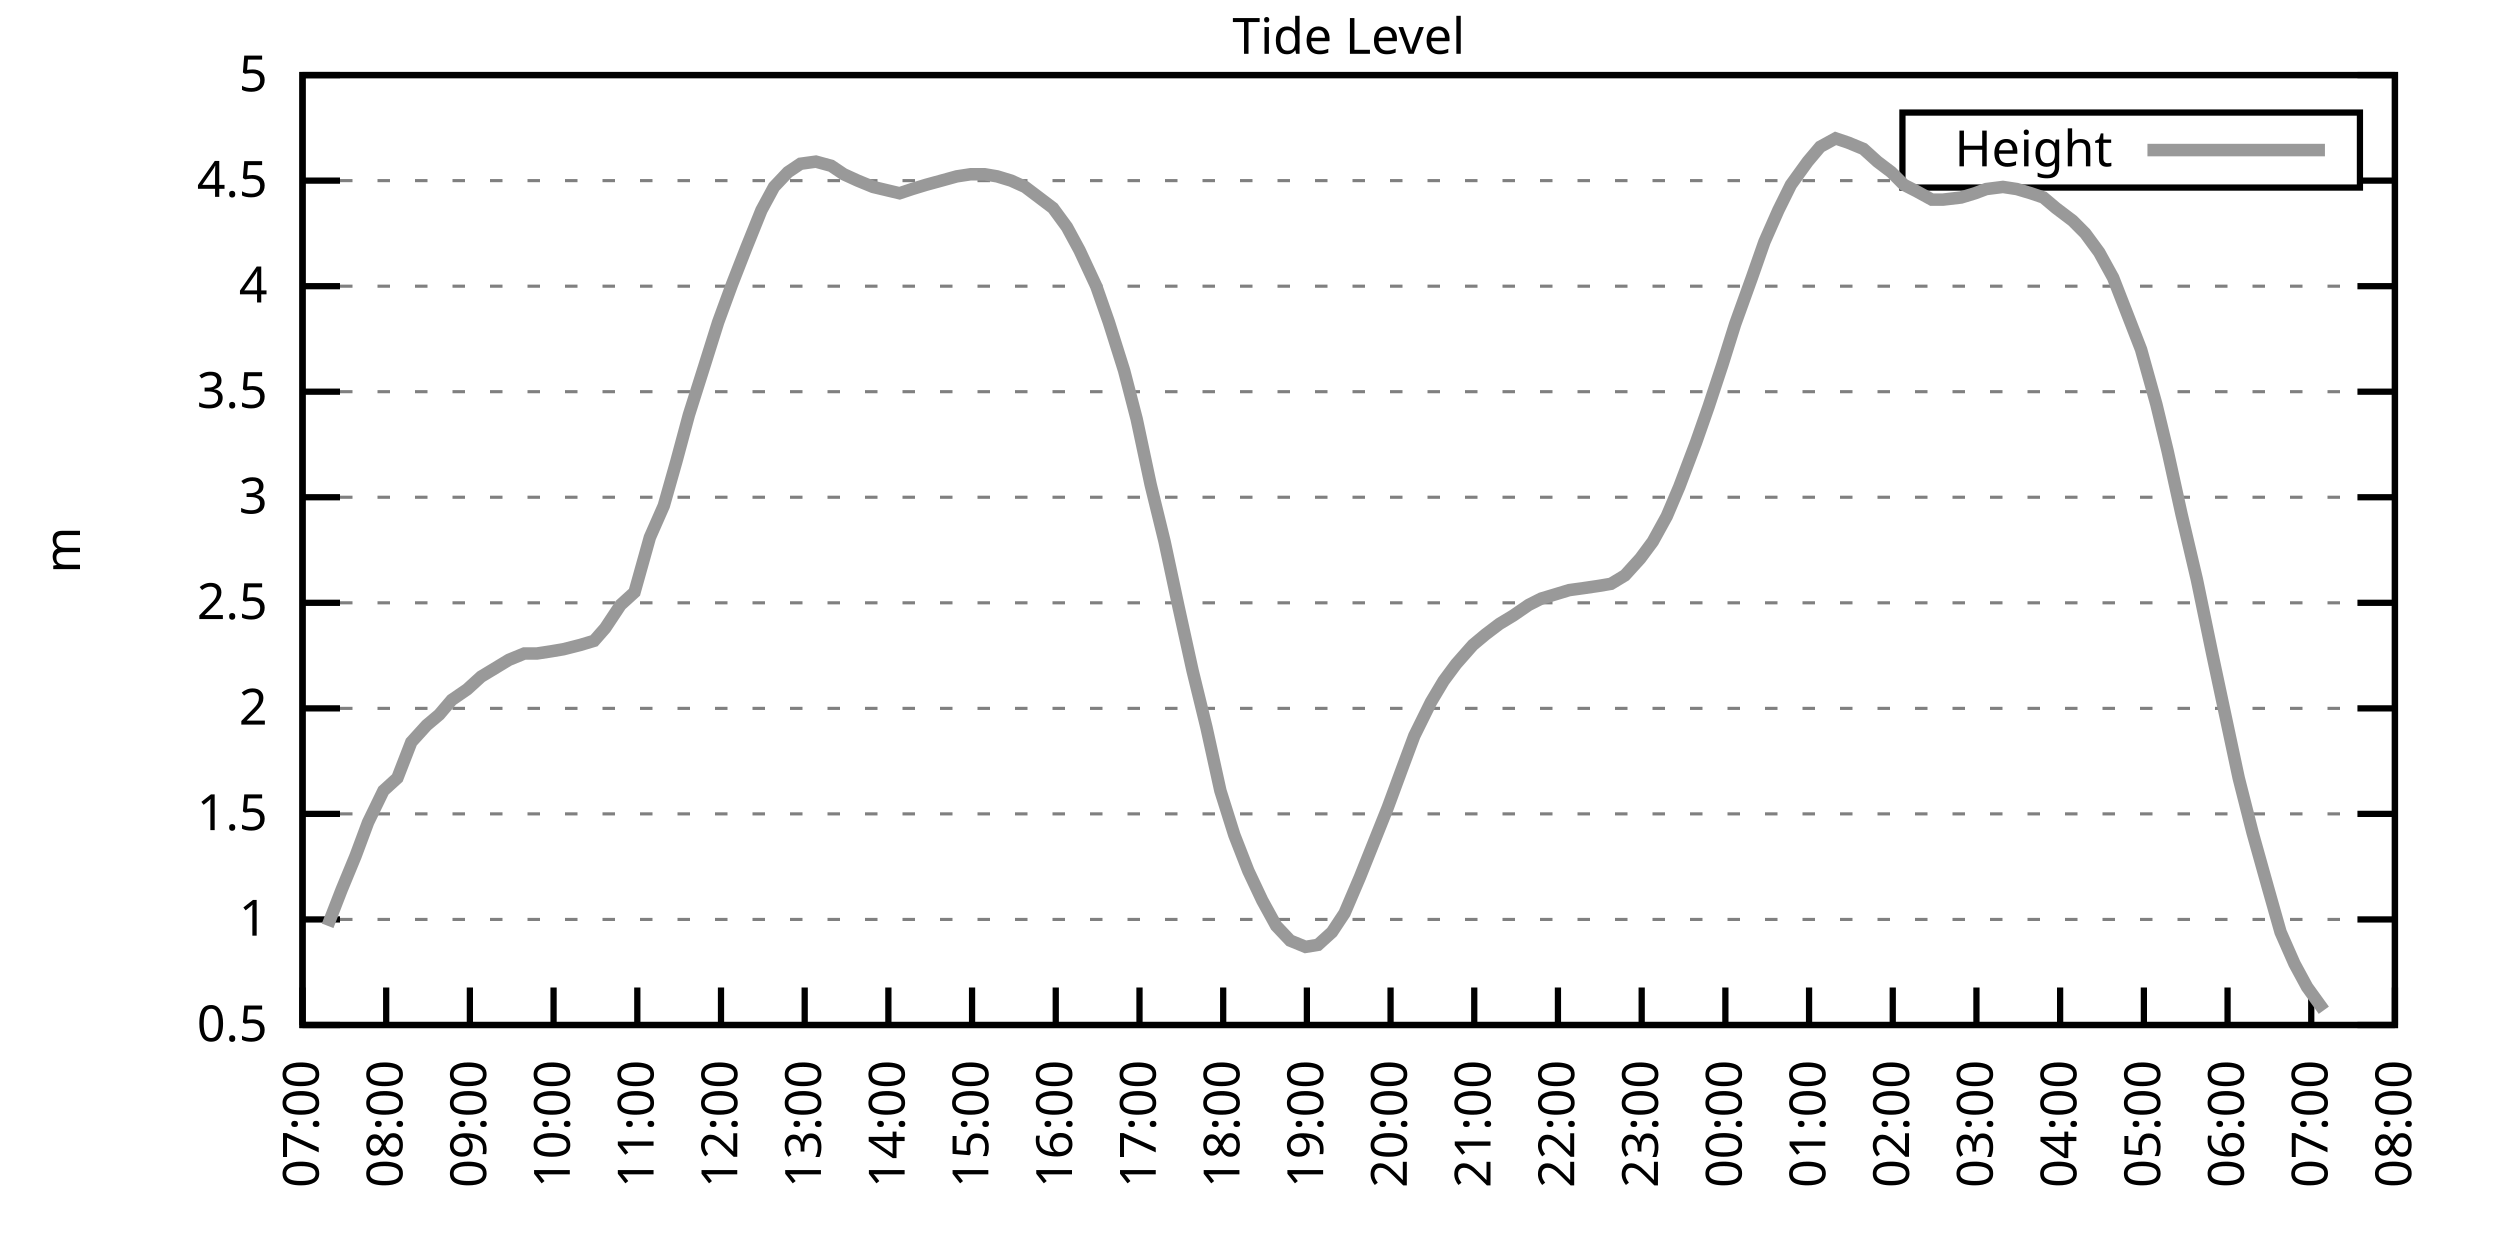
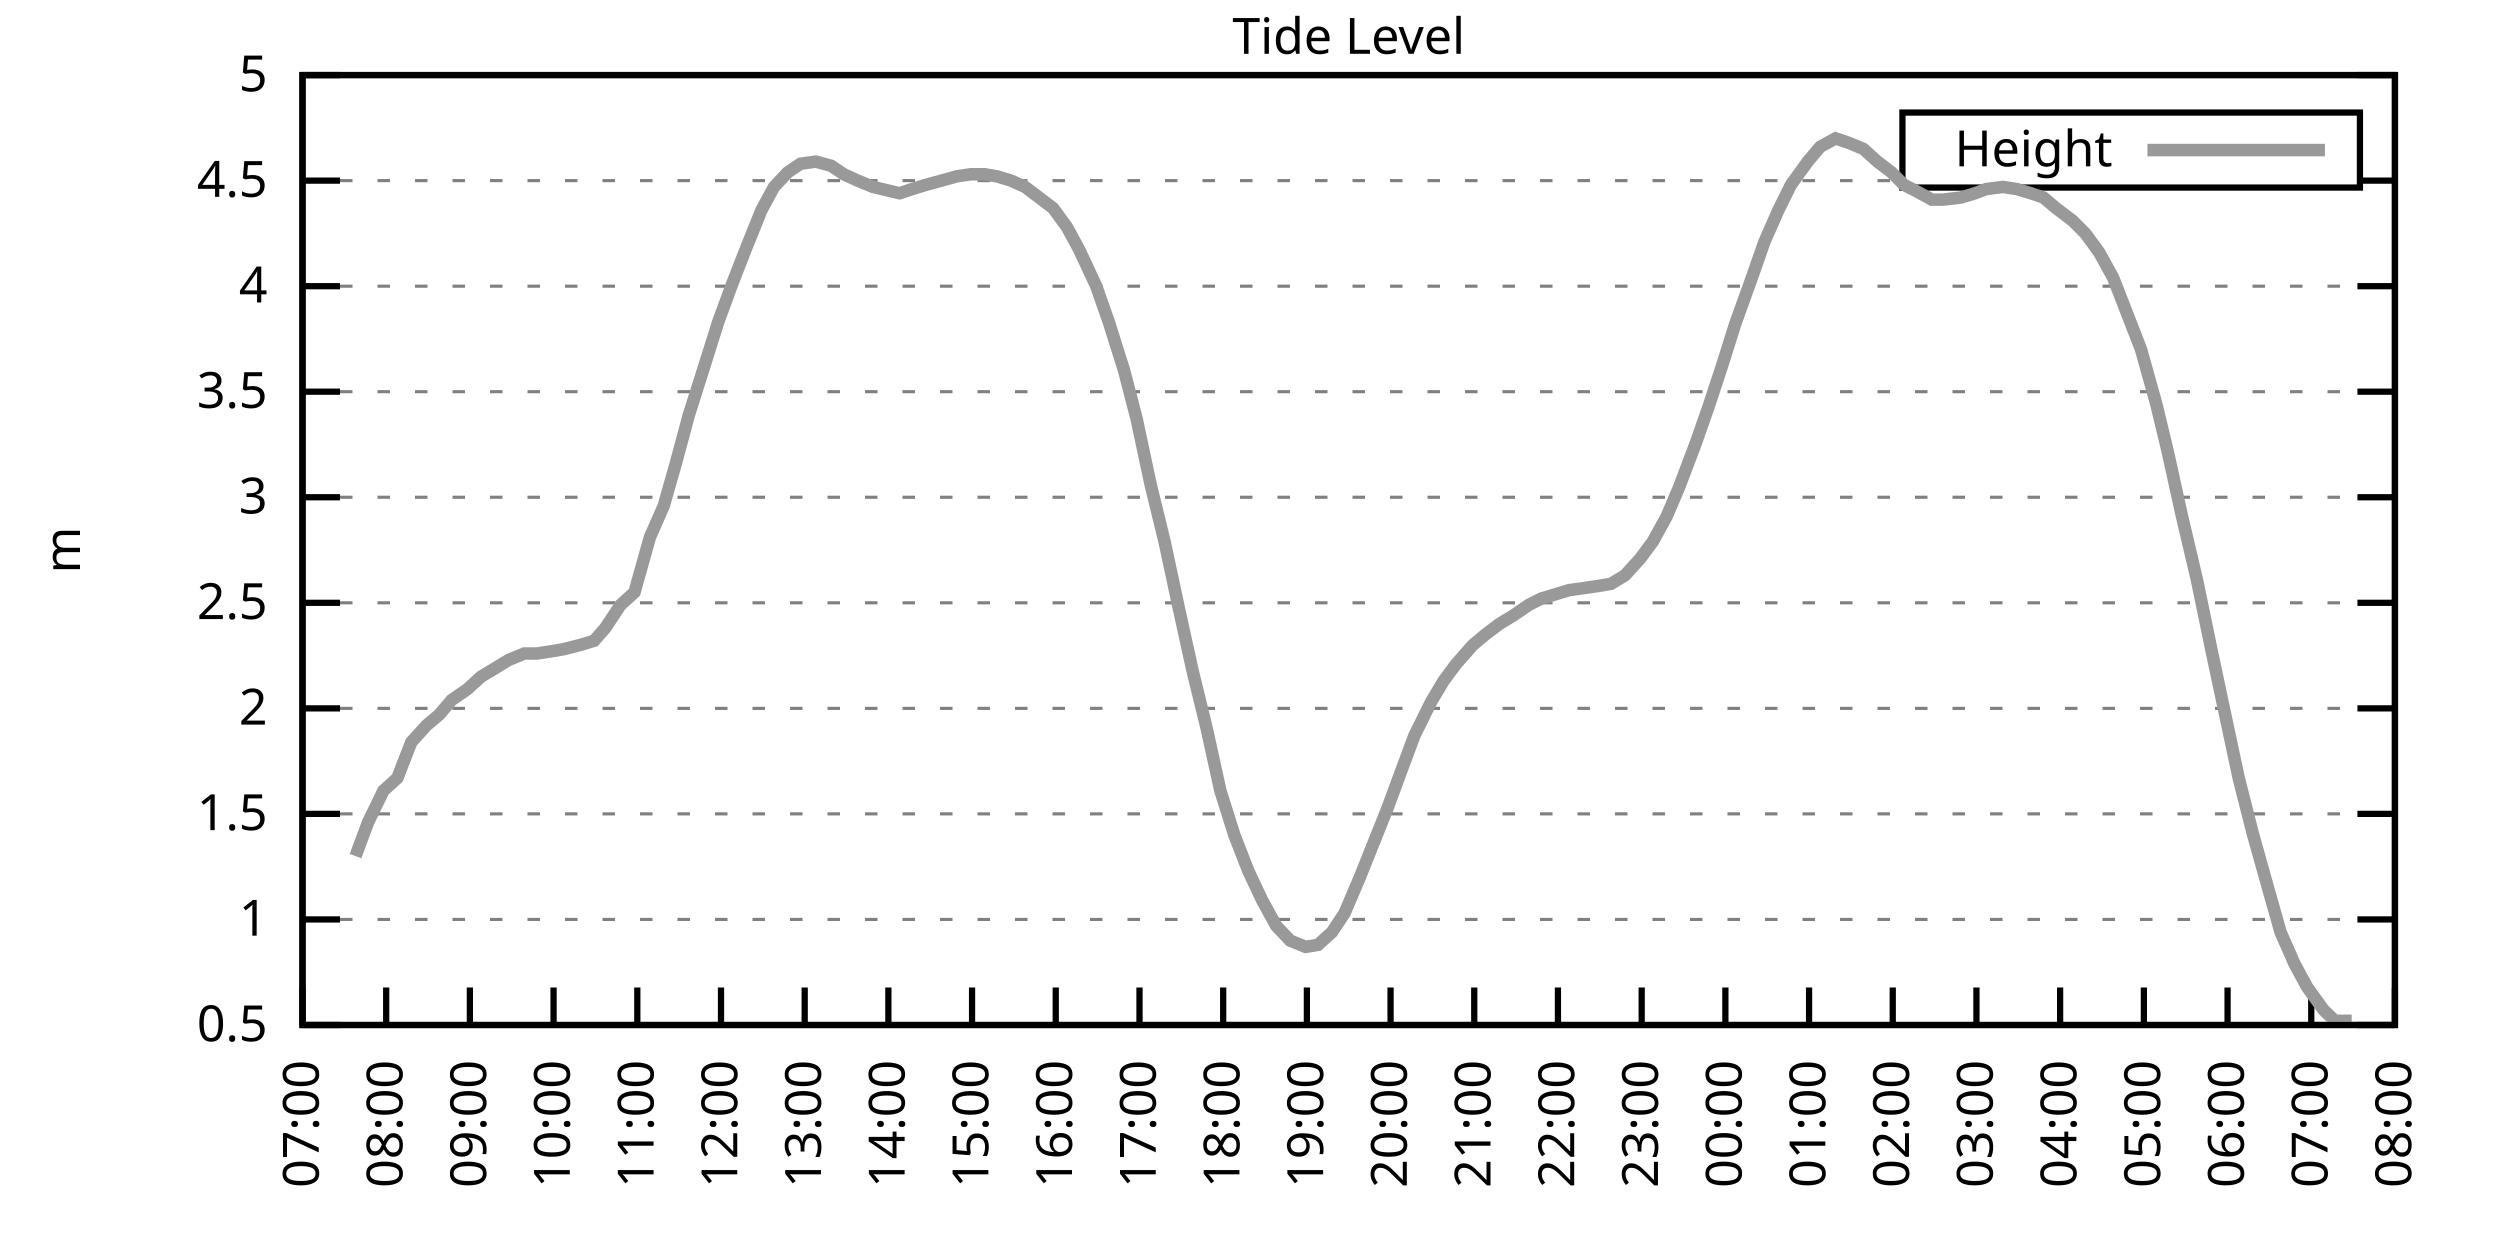
<svg xmlns="http://www.w3.org/2000/svg" xmlns:xlink="http://www.w3.org/1999/xlink" width="400" height="200" viewBox="0 0 400 200">
  <g id="gnuplot_canvas">
    <rect x="0" y="0" width="400" height="200" fill="none" />
    <defs>
      <circle id="gpDot" r="0.5" stroke-width="0.5" stroke="currentColor" />
      <path id="gpPt0" stroke-width="0.333" stroke="currentColor" d="M-1,0 h2 M0,-1 v2" />
      <path id="gpPt1" stroke-width="0.333" stroke="currentColor" d="M-1,-1 L1,1 M1,-1 L-1,1" />
      <path id="gpPt2" stroke-width="0.333" stroke="currentColor" d="M-1,0 L1,0 M0,-1 L0,1 M-1,-1 L1,1 M-1,1 L1,-1" />
      <rect id="gpPt3" stroke-width="0.333" stroke="currentColor" x="-1" y="-1" width="2" height="2" />
      <rect id="gpPt4" stroke-width="0.333" stroke="currentColor" fill="currentColor" x="-1" y="-1" width="2" height="2" />
      <circle id="gpPt5" stroke-width="0.333" stroke="currentColor" cx="0" cy="0" r="1" />
      <use xlink:href="#gpPt5" id="gpPt6" fill="currentColor" stroke="none" />
      <path id="gpPt7" stroke-width="0.333" stroke="currentColor" d="M0,-1.33 L-1.33,0.67 L1.33,0.67 z" />
      <use xlink:href="#gpPt7" id="gpPt8" fill="currentColor" stroke="none" />
      <use xlink:href="#gpPt7" id="gpPt9" stroke="currentColor" transform="rotate(180)" />
      <use xlink:href="#gpPt9" id="gpPt10" fill="currentColor" stroke="none" />
      <use xlink:href="#gpPt3" id="gpPt11" stroke="currentColor" transform="rotate(45)" />
      <use xlink:href="#gpPt11" id="gpPt12" fill="currentColor" stroke="none" />
      <path id="gpPt13" stroke-width="0.333" stroke="currentColor" d="M0,1.330 L1.265,0.411 L0.782,-1.067 L-0.782,-1.076 L-1.265,0.411 z" />
      <use xlink:href="#gpPt13" id="gpPt14" fill="currentColor" stroke="none" />
      <filter id="textbox" filterUnits="objectBoundingBox" x="0" y="0" height="1" width="1">
        <feFlood flood-color="white" flood-opacity="1" result="bgnd" />
        <feComposite in="SourceGraphic" in2="bgnd" operator="atop" />
      </filter>
      <filter id="greybox" filterUnits="objectBoundingBox" x="0" y="0" height="1" width="1">
        <feFlood flood-color="lightgrey" flood-opacity="1" result="grey" />
        <feComposite in="SourceGraphic" in2="grey" operator="atop" />
      </filter>
    </defs>
    <g fill="none" color="white" stroke="currentColor" stroke-width="1.00" stroke-linecap="butt" stroke-linejoin="miter">
</g>
    <g fill="none" color="black" stroke="currentColor" stroke-width="1.00" stroke-linecap="butt" stroke-linejoin="miter">
      <g stroke="none" shape-rendering="crispEdges">
        <polygon fill="rgb(255, 255, 255)" points="48.40,164.00 383.18,164.00 383.18,12.02 48.40,12.02 " />
      </g>
    </g>
    <g fill="none" color="black" stroke="currentColor" stroke-width="1.00" stroke-linecap="butt" stroke-linejoin="miter">
</g>
    <g fill="none" color="black" stroke="black" stroke-width="0.50" stroke-linecap="butt" stroke-linejoin="miter">
</g>
    <g fill="none" color="gray" stroke="currentColor" stroke-width="0.50" stroke-linecap="butt" stroke-linejoin="miter">
      <path stroke="gray" stroke-dasharray="2,4" class="gridline" d="M48.40,164.00 L383.19,164.00  " />
    </g>
    <g fill="none" color="gray" stroke="gray" stroke-width="1.00" stroke-linecap="butt" stroke-linejoin="miter">
</g>
    <g fill="none" color="black" stroke="currentColor" stroke-width="1.00" stroke-linecap="butt" stroke-linejoin="miter">
      <path stroke="black" d="M48.40,164.00 L54.40,164.00 M383.19,164.00 L377.19,164.00  " />
      <g transform="translate(42.80,166.60)" stroke="none" fill="black" font-family="Sans" font-size="8.00" text-anchor="end">
        <text>
          <tspan font-family="Sans"> 0.5</tspan>
        </text>
      </g>
    </g>
    <g fill="none" color="black" stroke="currentColor" stroke-width="1.00" stroke-linecap="butt" stroke-linejoin="miter">
</g>
    <g fill="none" color="black" stroke="black" stroke-width="0.50" stroke-linecap="butt" stroke-linejoin="miter">
</g>
    <g fill="none" color="gray" stroke="currentColor" stroke-width="0.50" stroke-linecap="butt" stroke-linejoin="miter">
      <path stroke="gray" stroke-dasharray="2,4" class="gridline" d="M48.40,147.11 L383.19,147.11  " />
    </g>
    <g fill="none" color="gray" stroke="gray" stroke-width="1.00" stroke-linecap="butt" stroke-linejoin="miter">
</g>
    <g fill="none" color="black" stroke="currentColor" stroke-width="1.00" stroke-linecap="butt" stroke-linejoin="miter">
      <path stroke="black" d="M48.40,147.11 L54.40,147.11 M383.19,147.11 L377.19,147.11  " />
      <g transform="translate(42.80,149.71)" stroke="none" fill="black" font-family="Sans" font-size="8.00" text-anchor="end">
        <text>
          <tspan font-family="Sans"> 1</tspan>
        </text>
      </g>
    </g>
    <g fill="none" color="black" stroke="currentColor" stroke-width="1.00" stroke-linecap="butt" stroke-linejoin="miter">
</g>
    <g fill="none" color="black" stroke="black" stroke-width="0.50" stroke-linecap="butt" stroke-linejoin="miter">
</g>
    <g fill="none" color="gray" stroke="currentColor" stroke-width="0.50" stroke-linecap="butt" stroke-linejoin="miter">
      <path stroke="gray" stroke-dasharray="2,4" class="gridline" d="M48.40,130.22 L383.19,130.22  " />
    </g>
    <g fill="none" color="gray" stroke="gray" stroke-width="1.00" stroke-linecap="butt" stroke-linejoin="miter">
</g>
    <g fill="none" color="black" stroke="currentColor" stroke-width="1.00" stroke-linecap="butt" stroke-linejoin="miter">
      <path stroke="black" d="M48.40,130.22 L54.40,130.22 M383.19,130.22 L377.19,130.22  " />
      <g transform="translate(42.80,132.82)" stroke="none" fill="black" font-family="Sans" font-size="8.00" text-anchor="end">
        <text>
          <tspan font-family="Sans"> 1.5</tspan>
        </text>
      </g>
    </g>
    <g fill="none" color="black" stroke="currentColor" stroke-width="1.00" stroke-linecap="butt" stroke-linejoin="miter">
</g>
    <g fill="none" color="black" stroke="black" stroke-width="0.50" stroke-linecap="butt" stroke-linejoin="miter">
</g>
    <g fill="none" color="gray" stroke="currentColor" stroke-width="0.50" stroke-linecap="butt" stroke-linejoin="miter">
      <path stroke="gray" stroke-dasharray="2,4" class="gridline" d="M48.40,113.34 L383.19,113.34  " />
    </g>
    <g fill="none" color="gray" stroke="gray" stroke-width="1.00" stroke-linecap="butt" stroke-linejoin="miter">
</g>
    <g fill="none" color="black" stroke="currentColor" stroke-width="1.00" stroke-linecap="butt" stroke-linejoin="miter">
      <path stroke="black" d="M48.40,113.34 L54.40,113.34 M383.19,113.34 L377.19,113.34  " />
      <g transform="translate(42.80,115.94)" stroke="none" fill="black" font-family="Sans" font-size="8.00" text-anchor="end">
        <text>
          <tspan font-family="Sans"> 2</tspan>
        </text>
      </g>
    </g>
    <g fill="none" color="black" stroke="currentColor" stroke-width="1.00" stroke-linecap="butt" stroke-linejoin="miter">
</g>
    <g fill="none" color="black" stroke="black" stroke-width="0.50" stroke-linecap="butt" stroke-linejoin="miter">
</g>
    <g fill="none" color="gray" stroke="currentColor" stroke-width="0.50" stroke-linecap="butt" stroke-linejoin="miter">
      <path stroke="gray" stroke-dasharray="2,4" class="gridline" d="M48.40,96.45 L383.19,96.45  " />
    </g>
    <g fill="none" color="gray" stroke="gray" stroke-width="1.00" stroke-linecap="butt" stroke-linejoin="miter">
</g>
    <g fill="none" color="black" stroke="currentColor" stroke-width="1.00" stroke-linecap="butt" stroke-linejoin="miter">
      <path stroke="black" d="M48.40,96.45 L54.40,96.45 M383.19,96.45 L377.19,96.45  " />
      <g transform="translate(42.80,99.05)" stroke="none" fill="black" font-family="Sans" font-size="8.00" text-anchor="end">
        <text>
          <tspan font-family="Sans"> 2.5</tspan>
        </text>
      </g>
    </g>
    <g fill="none" color="black" stroke="currentColor" stroke-width="1.00" stroke-linecap="butt" stroke-linejoin="miter">
</g>
    <g fill="none" color="black" stroke="black" stroke-width="0.50" stroke-linecap="butt" stroke-linejoin="miter">
</g>
    <g fill="none" color="gray" stroke="currentColor" stroke-width="0.50" stroke-linecap="butt" stroke-linejoin="miter">
      <path stroke="gray" stroke-dasharray="2,4" class="gridline" d="M48.40,79.56 L383.19,79.56  " />
    </g>
    <g fill="none" color="gray" stroke="gray" stroke-width="1.00" stroke-linecap="butt" stroke-linejoin="miter">
</g>
    <g fill="none" color="black" stroke="currentColor" stroke-width="1.00" stroke-linecap="butt" stroke-linejoin="miter">
      <path stroke="black" d="M48.40,79.56 L54.40,79.56 M383.19,79.56 L377.19,79.56  " />
      <g transform="translate(42.80,82.16)" stroke="none" fill="black" font-family="Sans" font-size="8.00" text-anchor="end">
        <text>
          <tspan font-family="Sans"> 3</tspan>
        </text>
      </g>
    </g>
    <g fill="none" color="black" stroke="currentColor" stroke-width="1.00" stroke-linecap="butt" stroke-linejoin="miter">
</g>
    <g fill="none" color="black" stroke="black" stroke-width="0.50" stroke-linecap="butt" stroke-linejoin="miter">
</g>
    <g fill="none" color="gray" stroke="currentColor" stroke-width="0.50" stroke-linecap="butt" stroke-linejoin="miter">
      <path stroke="gray" stroke-dasharray="2,4" class="gridline" d="M48.40,62.67 L383.19,62.67  " />
    </g>
    <g fill="none" color="gray" stroke="gray" stroke-width="1.00" stroke-linecap="butt" stroke-linejoin="miter">
</g>
    <g fill="none" color="black" stroke="currentColor" stroke-width="1.00" stroke-linecap="butt" stroke-linejoin="miter">
      <path stroke="black" d="M48.40,62.67 L54.40,62.67 M383.19,62.67 L377.19,62.67  " />
      <g transform="translate(42.80,65.27)" stroke="none" fill="black" font-family="Sans" font-size="8.00" text-anchor="end">
        <text>
          <tspan font-family="Sans"> 3.5</tspan>
        </text>
      </g>
    </g>
    <g fill="none" color="black" stroke="currentColor" stroke-width="1.00" stroke-linecap="butt" stroke-linejoin="miter">
</g>
    <g fill="none" color="black" stroke="black" stroke-width="0.50" stroke-linecap="butt" stroke-linejoin="miter">
</g>
    <g fill="none" color="gray" stroke="currentColor" stroke-width="0.50" stroke-linecap="butt" stroke-linejoin="miter">
      <path stroke="gray" stroke-dasharray="2,4" class="gridline" d="M48.40,45.79 L383.19,45.79  " />
    </g>
    <g fill="none" color="gray" stroke="gray" stroke-width="1.00" stroke-linecap="butt" stroke-linejoin="miter">
</g>
    <g fill="none" color="black" stroke="currentColor" stroke-width="1.00" stroke-linecap="butt" stroke-linejoin="miter">
      <path stroke="black" d="M48.40,45.79 L54.40,45.79 M383.19,45.79 L377.19,45.79  " />
      <g transform="translate(42.80,48.39)" stroke="none" fill="black" font-family="Sans" font-size="8.00" text-anchor="end">
        <text>
          <tspan font-family="Sans"> 4</tspan>
        </text>
      </g>
    </g>
    <g fill="none" color="black" stroke="currentColor" stroke-width="1.00" stroke-linecap="butt" stroke-linejoin="miter">
</g>
    <g fill="none" color="black" stroke="black" stroke-width="0.50" stroke-linecap="butt" stroke-linejoin="miter">
</g>
    <g fill="none" color="gray" stroke="currentColor" stroke-width="0.50" stroke-linecap="butt" stroke-linejoin="miter">
      <path stroke="gray" stroke-dasharray="2,4" class="gridline" d="M48.40,28.90 L304.39,28.90 M377.59,28.90 L383.19,28.90  " />
    </g>
    <g fill="none" color="gray" stroke="gray" stroke-width="1.00" stroke-linecap="butt" stroke-linejoin="miter">
</g>
    <g fill="none" color="black" stroke="currentColor" stroke-width="1.00" stroke-linecap="butt" stroke-linejoin="miter">
      <path stroke="black" d="M48.40,28.90 L54.40,28.90 M383.19,28.90 L377.19,28.90  " />
      <g transform="translate(42.80,31.50)" stroke="none" fill="black" font-family="Sans" font-size="8.00" text-anchor="end">
        <text>
          <tspan font-family="Sans"> 4.5</tspan>
        </text>
      </g>
    </g>
    <g fill="none" color="black" stroke="currentColor" stroke-width="1.00" stroke-linecap="butt" stroke-linejoin="miter">
</g>
    <g fill="none" color="black" stroke="black" stroke-width="0.50" stroke-linecap="butt" stroke-linejoin="miter">
</g>
    <g fill="none" color="gray" stroke="currentColor" stroke-width="0.50" stroke-linecap="butt" stroke-linejoin="miter">
      <path stroke="gray" stroke-dasharray="2,4" class="gridline" d="M48.40,12.01 L383.19,12.01  " />
    </g>
    <g fill="none" color="gray" stroke="gray" stroke-width="1.00" stroke-linecap="butt" stroke-linejoin="miter">
</g>
    <g fill="none" color="black" stroke="currentColor" stroke-width="1.00" stroke-linecap="butt" stroke-linejoin="miter">
      <path stroke="black" d="M48.40,12.01 L54.40,12.01 M383.19,12.01 L377.19,12.01  " />
      <g transform="translate(42.80,14.61)" stroke="none" fill="black" font-family="Sans" font-size="8.00" text-anchor="end">
        <text>
          <tspan font-family="Sans"> 5</tspan>
        </text>
      </g>
    </g>
    <g fill="none" color="black" stroke="currentColor" stroke-width="1.00" stroke-linecap="butt" stroke-linejoin="miter">
      <path stroke="black" d="M48.40,164.00 L48.40,158.00  " />
      <g transform="translate(51.00,169.60) rotate(270.00)" stroke="none" fill="black" font-family="Sans" font-size="8.00" text-anchor="end">
        <text>
          <tspan font-family="Sans">07:00</tspan>
        </text>
      </g>
    </g>
    <g fill="none" color="black" stroke="currentColor" stroke-width="1.00" stroke-linecap="butt" stroke-linejoin="miter">
      <path stroke="black" d="M61.79,164.00 L61.79,158.00  " />
      <g transform="translate(64.39,169.60) rotate(270.00)" stroke="none" fill="black" font-family="Sans" font-size="8.00" text-anchor="end">
        <text>
          <tspan font-family="Sans">08:00</tspan>
        </text>
      </g>
    </g>
    <g fill="none" color="black" stroke="currentColor" stroke-width="1.00" stroke-linecap="butt" stroke-linejoin="miter">
      <path stroke="black" d="M75.18,164.00 L75.18,158.00  " />
      <g transform="translate(77.78,169.60) rotate(270.00)" stroke="none" fill="black" font-family="Sans" font-size="8.00" text-anchor="end">
        <text>
          <tspan font-family="Sans">09:00</tspan>
        </text>
      </g>
    </g>
    <g fill="none" color="black" stroke="currentColor" stroke-width="1.00" stroke-linecap="butt" stroke-linejoin="miter">
      <path stroke="black" d="M88.57,164.00 L88.57,158.00  " />
      <g transform="translate(91.17,169.60) rotate(270.00)" stroke="none" fill="black" font-family="Sans" font-size="8.00" text-anchor="end">
        <text>
          <tspan font-family="Sans">10:00</tspan>
        </text>
      </g>
    </g>
    <g fill="none" color="black" stroke="currentColor" stroke-width="1.00" stroke-linecap="butt" stroke-linejoin="miter">
      <path stroke="black" d="M101.97,164.00 L101.97,158.00  " />
      <g transform="translate(104.57,169.60) rotate(270.00)" stroke="none" fill="black" font-family="Sans" font-size="8.00" text-anchor="end">
        <text>
          <tspan font-family="Sans">11:00</tspan>
        </text>
      </g>
    </g>
    <g fill="none" color="black" stroke="currentColor" stroke-width="1.00" stroke-linecap="butt" stroke-linejoin="miter">
      <path stroke="black" d="M115.36,164.00 L115.36,158.00  " />
      <g transform="translate(117.96,169.60) rotate(270.00)" stroke="none" fill="black" font-family="Sans" font-size="8.00" text-anchor="end">
        <text>
          <tspan font-family="Sans">12:00</tspan>
        </text>
      </g>
    </g>
    <g fill="none" color="black" stroke="currentColor" stroke-width="1.00" stroke-linecap="butt" stroke-linejoin="miter">
      <path stroke="black" d="M128.75,164.00 L128.75,158.00  " />
      <g transform="translate(131.35,169.60) rotate(270.00)" stroke="none" fill="black" font-family="Sans" font-size="8.00" text-anchor="end">
        <text>
          <tspan font-family="Sans">13:00</tspan>
        </text>
      </g>
    </g>
    <g fill="none" color="black" stroke="currentColor" stroke-width="1.00" stroke-linecap="butt" stroke-linejoin="miter">
      <path stroke="black" d="M142.14,164.00 L142.14,158.00  " />
      <g transform="translate(144.74,169.60) rotate(270.00)" stroke="none" fill="black" font-family="Sans" font-size="8.00" text-anchor="end">
        <text>
          <tspan font-family="Sans">14:00</tspan>
        </text>
      </g>
    </g>
    <g fill="none" color="black" stroke="currentColor" stroke-width="1.00" stroke-linecap="butt" stroke-linejoin="miter">
      <path stroke="black" d="M155.53,164.00 L155.53,158.00  " />
      <g transform="translate(158.13,169.60) rotate(270.00)" stroke="none" fill="black" font-family="Sans" font-size="8.00" text-anchor="end">
        <text>
          <tspan font-family="Sans">15:00</tspan>
        </text>
      </g>
    </g>
    <g fill="none" color="black" stroke="currentColor" stroke-width="1.00" stroke-linecap="butt" stroke-linejoin="miter">
      <path stroke="black" d="M168.92,164.00 L168.92,158.00  " />
      <g transform="translate(171.52,169.60) rotate(270.00)" stroke="none" fill="black" font-family="Sans" font-size="8.00" text-anchor="end">
        <text>
          <tspan font-family="Sans">16:00</tspan>
        </text>
      </g>
    </g>
    <g fill="none" color="black" stroke="currentColor" stroke-width="1.00" stroke-linecap="butt" stroke-linejoin="miter">
      <path stroke="black" d="M182.32,164.00 L182.32,158.00  " />
      <g transform="translate(184.92,169.60) rotate(270.00)" stroke="none" fill="black" font-family="Sans" font-size="8.00" text-anchor="end">
        <text>
          <tspan font-family="Sans">17:00</tspan>
        </text>
      </g>
    </g>
    <g fill="none" color="black" stroke="currentColor" stroke-width="1.00" stroke-linecap="butt" stroke-linejoin="miter">
      <path stroke="black" d="M195.71,164.00 L195.71,158.00  " />
      <g transform="translate(198.31,169.60) rotate(270.00)" stroke="none" fill="black" font-family="Sans" font-size="8.00" text-anchor="end">
        <text>
          <tspan font-family="Sans">18:00</tspan>
        </text>
      </g>
    </g>
    <g fill="none" color="black" stroke="currentColor" stroke-width="1.00" stroke-linecap="butt" stroke-linejoin="miter">
      <path stroke="black" d="M209.10,164.00 L209.10,158.00  " />
      <g transform="translate(211.70,169.60) rotate(270.00)" stroke="none" fill="black" font-family="Sans" font-size="8.00" text-anchor="end">
        <text>
          <tspan font-family="Sans">19:00</tspan>
        </text>
      </g>
    </g>
    <g fill="none" color="black" stroke="currentColor" stroke-width="1.00" stroke-linecap="butt" stroke-linejoin="miter">
      <path stroke="black" d="M222.49,164.00 L222.49,158.00  " />
      <g transform="translate(225.09,169.60) rotate(270.00)" stroke="none" fill="black" font-family="Sans" font-size="8.00" text-anchor="end">
        <text>
          <tspan font-family="Sans">20:00</tspan>
        </text>
      </g>
    </g>
    <g fill="none" color="black" stroke="currentColor" stroke-width="1.00" stroke-linecap="butt" stroke-linejoin="miter">
      <path stroke="black" d="M235.88,164.00 L235.88,158.00  " />
      <g transform="translate(238.48,169.60) rotate(270.00)" stroke="none" fill="black" font-family="Sans" font-size="8.00" text-anchor="end">
        <text>
          <tspan font-family="Sans">21:00</tspan>
        </text>
      </g>
    </g>
    <g fill="none" color="black" stroke="currentColor" stroke-width="1.00" stroke-linecap="butt" stroke-linejoin="miter">
      <path stroke="black" d="M249.27,164.00 L249.27,158.00  " />
      <g transform="translate(251.87,169.60) rotate(270.00)" stroke="none" fill="black" font-family="Sans" font-size="8.00" text-anchor="end">
        <text>
          <tspan font-family="Sans">22:00</tspan>
        </text>
      </g>
    </g>
    <g fill="none" color="black" stroke="currentColor" stroke-width="1.00" stroke-linecap="butt" stroke-linejoin="miter">
      <path stroke="black" d="M262.67,164.00 L262.67,158.00  " />
      <g transform="translate(265.27,169.60) rotate(270.00)" stroke="none" fill="black" font-family="Sans" font-size="8.00" text-anchor="end">
        <text>
          <tspan font-family="Sans">23:00</tspan>
        </text>
      </g>
    </g>
    <g fill="none" color="black" stroke="currentColor" stroke-width="1.00" stroke-linecap="butt" stroke-linejoin="miter">
      <path stroke="black" d="M276.06,164.00 L276.06,158.00  " />
      <g transform="translate(278.66,169.60) rotate(270.00)" stroke="none" fill="black" font-family="Sans" font-size="8.00" text-anchor="end">
        <text>
          <tspan font-family="Sans">00:00</tspan>
        </text>
      </g>
    </g>
    <g fill="none" color="black" stroke="currentColor" stroke-width="1.00" stroke-linecap="butt" stroke-linejoin="miter">
      <path stroke="black" d="M289.45,164.00 L289.45,158.00  " />
      <g transform="translate(292.05,169.60) rotate(270.00)" stroke="none" fill="black" font-family="Sans" font-size="8.00" text-anchor="end">
        <text>
          <tspan font-family="Sans">01:00</tspan>
        </text>
      </g>
    </g>
    <g fill="none" color="black" stroke="currentColor" stroke-width="1.00" stroke-linecap="butt" stroke-linejoin="miter">
      <path stroke="black" d="M302.84,164.00 L302.84,158.00  " />
      <g transform="translate(305.44,169.60) rotate(270.00)" stroke="none" fill="black" font-family="Sans" font-size="8.00" text-anchor="end">
        <text>
          <tspan font-family="Sans">02:00</tspan>
        </text>
      </g>
    </g>
    <g fill="none" color="black" stroke="currentColor" stroke-width="1.00" stroke-linecap="butt" stroke-linejoin="miter">
      <path stroke="black" d="M316.23,164.00 L316.23,158.00  " />
      <g transform="translate(318.83,169.60) rotate(270.00)" stroke="none" fill="black" font-family="Sans" font-size="8.00" text-anchor="end">
        <text>
          <tspan font-family="Sans">03:00</tspan>
        </text>
      </g>
    </g>
    <g fill="none" color="black" stroke="currentColor" stroke-width="1.00" stroke-linecap="butt" stroke-linejoin="miter">
      <path stroke="black" d="M329.62,164.00 L329.62,158.00  " />
      <g transform="translate(332.22,169.60) rotate(270.00)" stroke="none" fill="black" font-family="Sans" font-size="8.00" text-anchor="end">
        <text>
          <tspan font-family="Sans">04:00</tspan>
        </text>
      </g>
    </g>
    <g fill="none" color="black" stroke="currentColor" stroke-width="1.00" stroke-linecap="butt" stroke-linejoin="miter">
      <path stroke="black" d="M343.02,164.00 L343.02,158.00  " />
      <g transform="translate(345.62,169.60) rotate(270.00)" stroke="none" fill="black" font-family="Sans" font-size="8.00" text-anchor="end">
        <text>
          <tspan font-family="Sans">05:00</tspan>
        </text>
      </g>
    </g>
    <g fill="none" color="black" stroke="currentColor" stroke-width="1.00" stroke-linecap="butt" stroke-linejoin="miter">
      <path stroke="black" d="M356.41,164.00 L356.41,158.00  " />
      <g transform="translate(359.01,169.60) rotate(270.00)" stroke="none" fill="black" font-family="Sans" font-size="8.00" text-anchor="end">
        <text>
          <tspan font-family="Sans">06:00</tspan>
        </text>
      </g>
    </g>
    <g fill="none" color="black" stroke="currentColor" stroke-width="1.00" stroke-linecap="butt" stroke-linejoin="miter">
      <path stroke="black" d="M369.80,164.00 L369.80,158.00  " />
      <g transform="translate(372.40,169.60) rotate(270.00)" stroke="none" fill="black" font-family="Sans" font-size="8.00" text-anchor="end">
        <text>
          <tspan font-family="Sans">07:00</tspan>
        </text>
      </g>
    </g>
    <g fill="none" color="black" stroke="currentColor" stroke-width="1.00" stroke-linecap="butt" stroke-linejoin="miter">
      <path stroke="black" d="M383.19,164.00 L383.19,158.00  " />
      <g transform="translate(385.79,169.60) rotate(270.00)" stroke="none" fill="black" font-family="Sans" font-size="8.00" text-anchor="end">
        <text>
          <tspan font-family="Sans">08:00</tspan>
        </text>
      </g>
    </g>
    <g fill="none" color="black" stroke="currentColor" stroke-width="1.00" stroke-linecap="butt" stroke-linejoin="miter">
</g>
    <g fill="none" color="black" stroke="currentColor" stroke-width="1.00" stroke-linecap="butt" stroke-linejoin="miter">
      <path stroke="black" d="M48.40,12.01 L48.40,164.00 L383.19,164.00 L383.19,12.01 L48.40,12.01 Z  " />
    </g>
    <g fill="none" color="black" stroke="currentColor" stroke-width="1.00" stroke-linecap="butt" stroke-linejoin="miter">
</g>
    <g fill="none" color="black" stroke="currentColor" stroke-width="1.00" stroke-linecap="butt" stroke-linejoin="miter">
      <path stroke="black" d="M304.39,30.01 L304.39,18.01 L377.59,18.01 L377.59,30.01 L304.39,30.01 Z  " />
    </g>
    <g id="Tide_level_plot_1">
      <g fill="none" color="white" stroke="black" stroke-width="2.00" stroke-linecap="butt" stroke-linejoin="miter">
</g>
      <g fill="none" color="black" stroke="currentColor" stroke-width="2.00" stroke-linecap="butt" stroke-linejoin="miter">
        <g transform="translate(337.99,26.61)" stroke="none" fill="black" font-family="Sans" font-size="8.00" text-anchor="end">
          <text>
            <tspan font-family="Sans">Height</tspan>
          </text>
        </g>
      </g>
      <g fill="none" color="black" stroke="currentColor" stroke-width="2.00" stroke-linecap="butt" stroke-linejoin="miter">
-         <path stroke="rgb(153, 153, 153)" d="M343.59,24.01 L371.99,24.01 M52.42,148.13 L54.65,142.38 L56.88,136.98 L58.89,131.58 L61.35,126.51 L63.58,124.48   L65.81,118.74 L68.26,116.04 L70.27,114.35 L72.28,111.99 L74.74,110.30 L76.97,108.27 L79.20,106.92 L81.43,105.57   L83.89,104.56 L85.90,104.56 L88.13,104.22 L90.14,103.88 L92.82,103.20 L95.05,102.53 L96.83,100.50 L99.29,96.79   L101.52,94.76 L103.98,85.98 L106.21,80.91 L108.22,73.82 L110.22,66.39 L112.68,58.62 L114.91,51.53 L117.14,45.45   L119.38,39.71 L121.83,33.63 L123.84,29.91 L126.07,27.55 L128.08,26.20 L130.54,25.86 L132.99,26.53 L135.00,27.88   L137.23,28.90 L139.69,29.91 L143.93,30.92 L145.94,30.25 L148.17,29.57 L150.62,28.90 L153.08,28.22 L155.31,27.88   L157.54,27.88 L159.55,28.22 L161.78,28.90 L164.01,29.91 L166.25,31.60 L168.48,33.29 L170.71,36.33 L172.72,40.04   L175.40,45.79 L177.41,51.53 L179.86,59.30 L181.87,67.06 L184.10,77.53 L186.33,86.65 L188.57,97.12 L190.80,107.26   L193.03,116.38 L195.26,126.51 L197.49,133.60 L199.73,139.34 L201.96,144.07 L204.19,148.13 L206.42,150.49 L208.88,151.50   L210.88,151.17 L213.12,149.14 L215.13,146.10 L217.58,140.36 L222.04,129.21 L224.28,123.13 L226.29,117.73 L228.96,112.32   L230.97,108.95 L232.98,106.24 L235.66,103.20 L237.67,101.52 L239.90,99.83 L242.13,98.48 L244.59,96.79 L246.60,95.77   L248.83,95.10 L251.06,94.42 L253.51,94.08 L255.75,93.75 L257.76,93.41 L259.99,92.06 L262.44,89.36 L264.45,86.65   L266.68,82.60 L268.69,77.87 L271.37,70.78 L273.38,65.04 L275.61,58.28 L277.62,51.87 L280.30,44.43 L282.31,38.69   L284.54,33.63 L286.55,29.57 L289.23,25.86 L291.23,23.49 L293.69,22.14 L295.70,22.82 L298.15,23.83 L300.39,25.86   L302.62,27.55 L304.63,29.57 L306.63,30.59 L309.09,31.94 L310.88,31.94 L313.78,31.60 L316.01,30.92 L317.79,30.25   L320.47,29.91 L322.70,30.25 L324.94,30.92 L326.95,31.60 L328.95,33.29 L331.63,35.32 L333.64,37.34 L335.87,40.38   L338.10,44.43 L340.34,50.18 L342.57,55.92 L345.02,64.70 L346.81,72.13 L349.04,82.26 L351.50,92.73 L353.95,104.56   L355.96,114.01 L358.19,124.48 L360.42,133.26 L362.88,142.05 L364.89,149.14 L367.12,154.21 L369.13,157.92 L371.81,161.64    " />
+         <path stroke="rgb(153, 153, 153)" d="M343.59,24.01 L371.99,24.01 M56.88,136.98 L58.89,131.58 L61.35,126.51 L63.58,124.48 L65.81,118.74 L68.26,116.04   L70.27,114.35 L72.28,111.99 L74.74,110.30 L76.97,108.27 L79.20,106.92 L81.43,105.57 L83.89,104.56 L85.90,104.56   L88.13,104.22 L90.14,103.88 L92.82,103.20 L95.05,102.53 L96.83,100.50 L99.29,96.79 L101.52,94.76 L103.98,85.98   L106.21,80.91 L108.22,73.82 L110.22,66.39 L112.68,58.62 L114.91,51.53 L117.14,45.45 L119.38,39.71 L121.83,33.63   L123.84,29.91 L126.07,27.55 L128.08,26.20 L130.54,25.86 L132.99,26.53 L135.00,27.88 L137.23,28.90 L139.69,29.91   L143.93,30.92 L145.94,30.25 L148.17,29.57 L150.62,28.90 L153.08,28.22 L155.31,27.88 L157.54,27.88 L159.55,28.22   L161.78,28.90 L164.01,29.91 L166.25,31.60 L168.48,33.29 L170.71,36.33 L172.72,40.04 L175.40,45.79 L177.41,51.53   L179.86,59.30 L181.87,67.06 L184.10,77.53 L186.33,86.65 L188.57,97.12 L190.80,107.26 L193.03,116.38 L195.26,126.51   L197.49,133.60 L199.73,139.34 L201.96,144.07 L204.19,148.13 L206.42,150.49 L208.88,151.50 L210.88,151.17 L213.12,149.14   L215.13,146.10 L217.58,140.36 L222.04,129.21 L224.28,123.13 L226.29,117.73 L228.96,112.32 L230.97,108.95 L232.98,106.24   L235.66,103.20 L237.67,101.52 L239.90,99.83 L242.13,98.48 L244.59,96.79 L246.60,95.77 L248.83,95.10 L251.06,94.42   L253.51,94.08 L255.75,93.75 L257.76,93.41 L259.99,92.06 L262.44,89.36 L264.45,86.65 L266.68,82.60 L268.69,77.87   L271.37,70.78 L273.38,65.04 L275.61,58.28 L277.62,51.87 L280.30,44.43 L282.31,38.69 L284.54,33.63 L286.55,29.57   L289.23,25.86 L291.23,23.49 L293.69,22.14 L295.70,22.82 L298.15,23.83 L300.39,25.86 L302.62,27.55 L304.63,29.57   L306.63,30.59 L309.09,31.94 L310.88,31.94 L313.78,31.60 L316.01,30.92 L317.79,30.25 L320.47,29.91 L322.70,30.25   L324.94,30.92 L326.95,31.60 L328.95,33.29 L331.63,35.32 L333.64,37.34 L335.87,40.38 L338.10,44.43 L340.34,50.18   L342.57,55.92 L345.02,64.70 L346.81,72.13 L349.04,82.26 L351.50,92.73 L353.95,104.56 L355.96,114.01 L358.19,124.48   L360.42,133.26 L362.88,142.05 L364.89,149.14 L367.12,154.21 L369.13,157.92 L371.81,161.64 L373.59,163.32 L376.27,163.32    " />
      </g>
    </g>
    <g fill="none" color="black" stroke="currentColor" stroke-width="2.00" stroke-linecap="butt" stroke-linejoin="miter">
</g>
    <g fill="none" color="black" stroke="black" stroke-width="1.00" stroke-linecap="butt" stroke-linejoin="miter">
</g>
    <g fill="none" color="black" stroke="currentColor" stroke-width="1.00" stroke-linecap="butt" stroke-linejoin="miter">
      <path stroke="black" d="M48.40,12.01 L48.40,164.00 L383.19,164.00 L383.19,12.01 L48.40,12.01 Z  " />
      <g transform="translate(12.80,88.01) rotate(270.00)" stroke="none" fill="black" font-family="Sans" font-size="8.00" text-anchor="middle">
        <text>
          <tspan font-family="Sans">m</tspan>
        </text>
      </g>
    </g>
    <g fill="none" color="black" stroke="currentColor" stroke-width="1.00" stroke-linecap="butt" stroke-linejoin="miter">
</g>
    <g fill="none" color="black" stroke="currentColor" stroke-width="1.00" stroke-linecap="butt" stroke-linejoin="miter">
      <g transform="translate(215.79,8.61)" stroke="none" fill="black" font-family="Sans" font-size="8.00" text-anchor="middle">
        <text>
          <tspan font-family="Sans">Tide Level</tspan>
        </text>
      </g>
    </g>
    <g fill="none" color="black" stroke="currentColor" stroke-width="1.00" stroke-linecap="butt" stroke-linejoin="miter">
</g>
  </g>
</svg>
